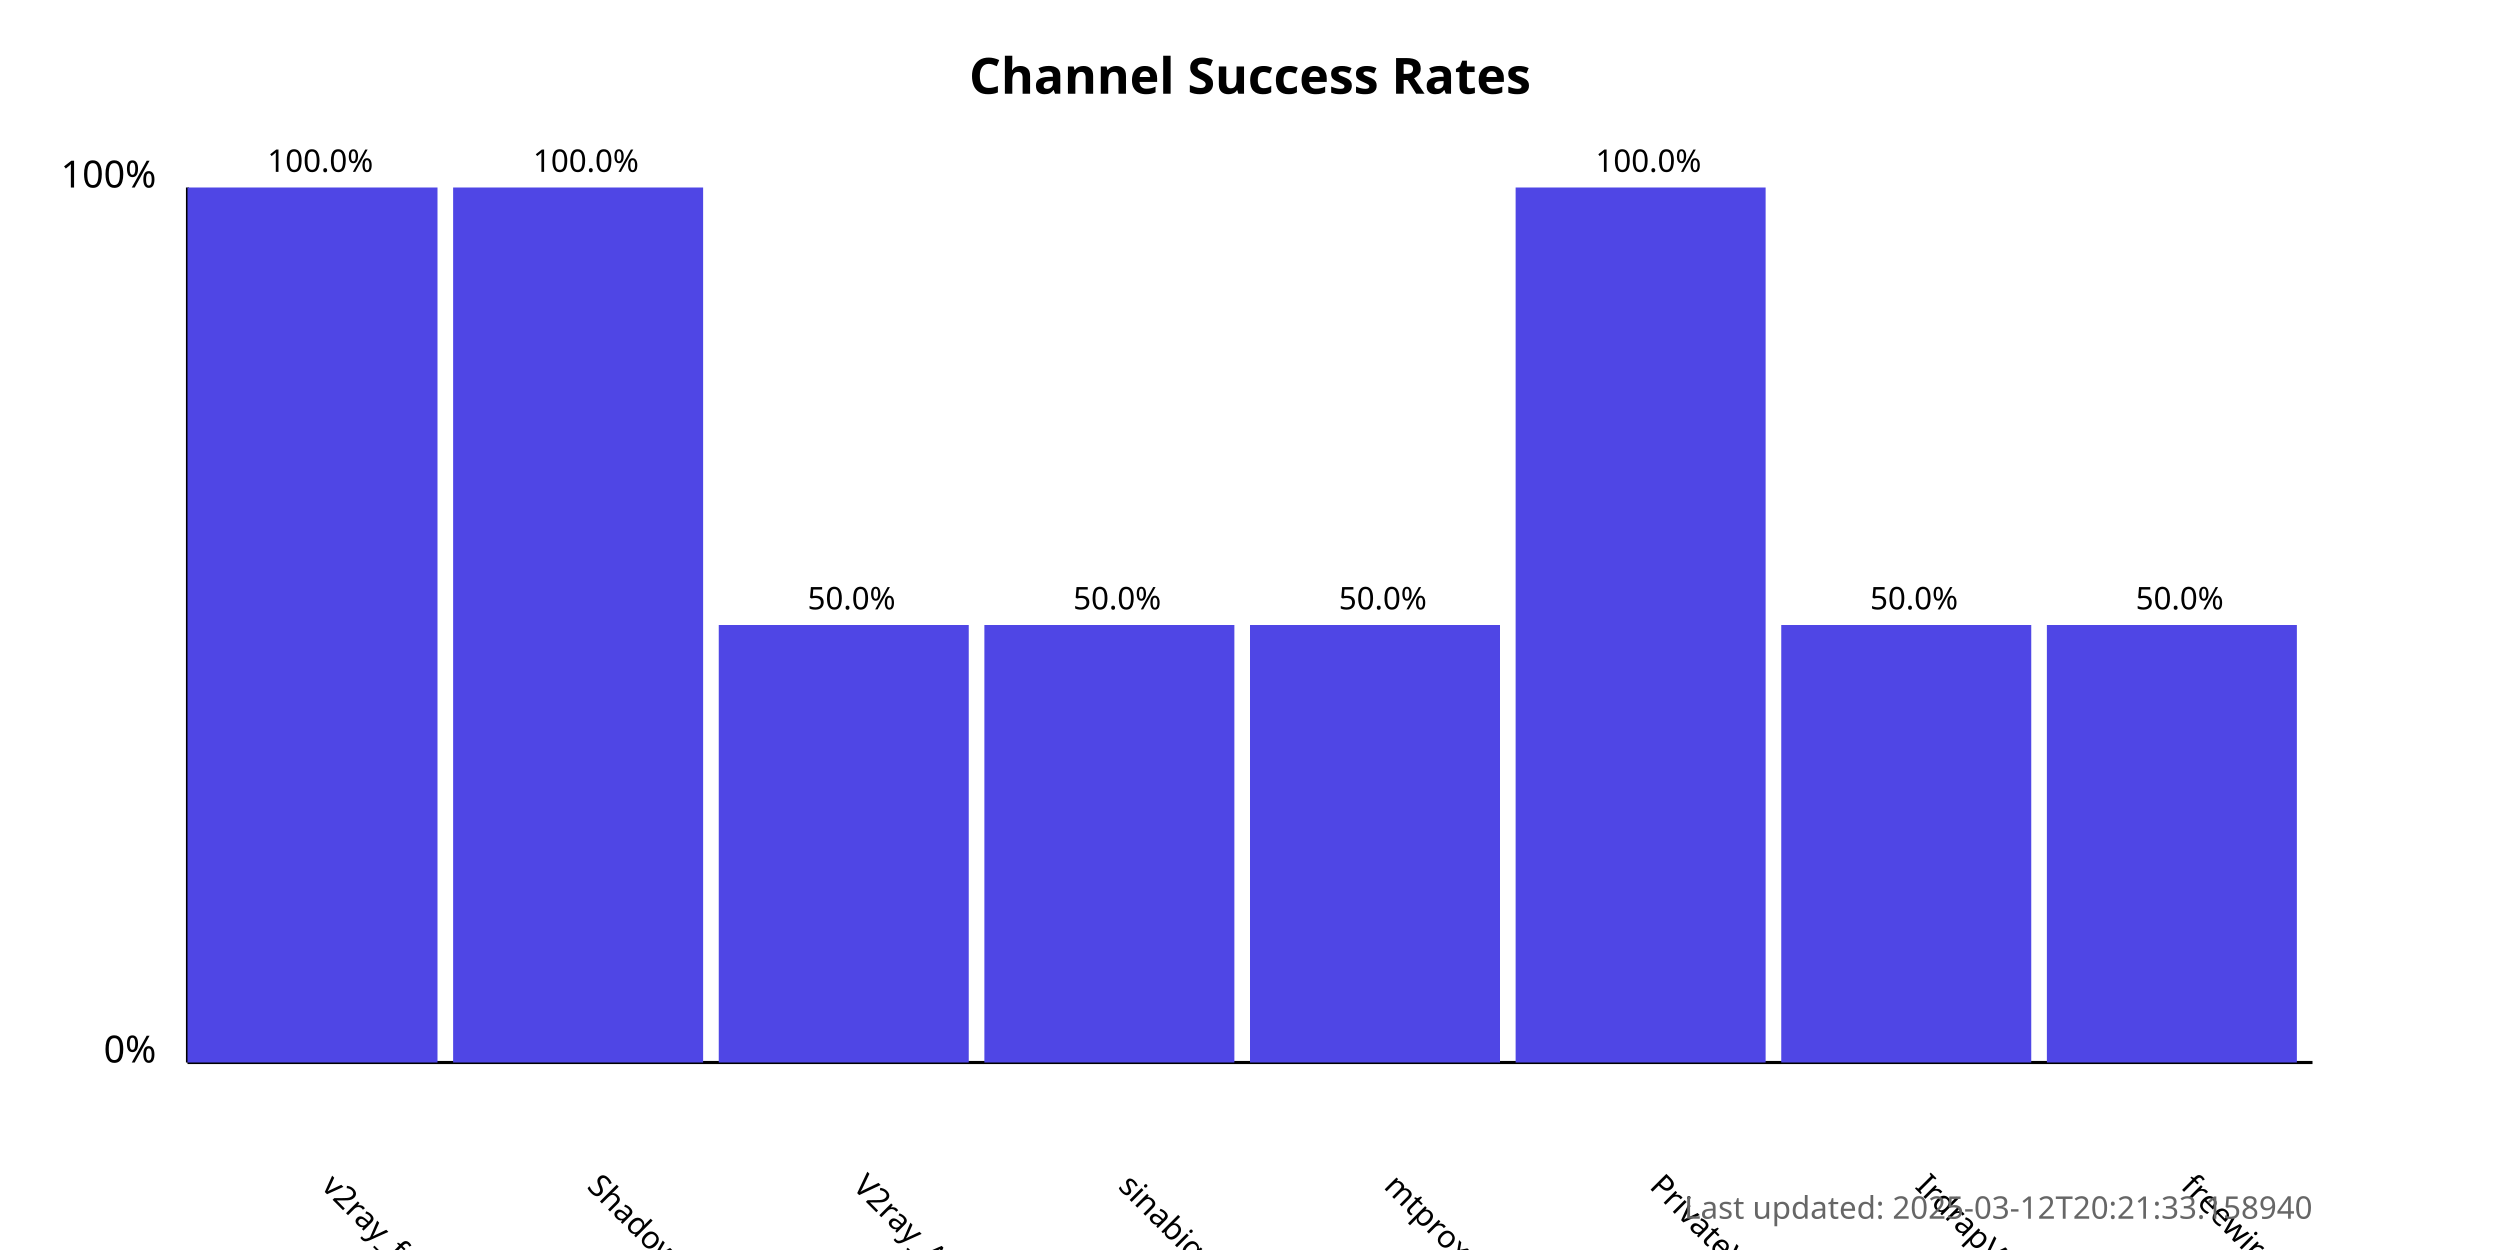
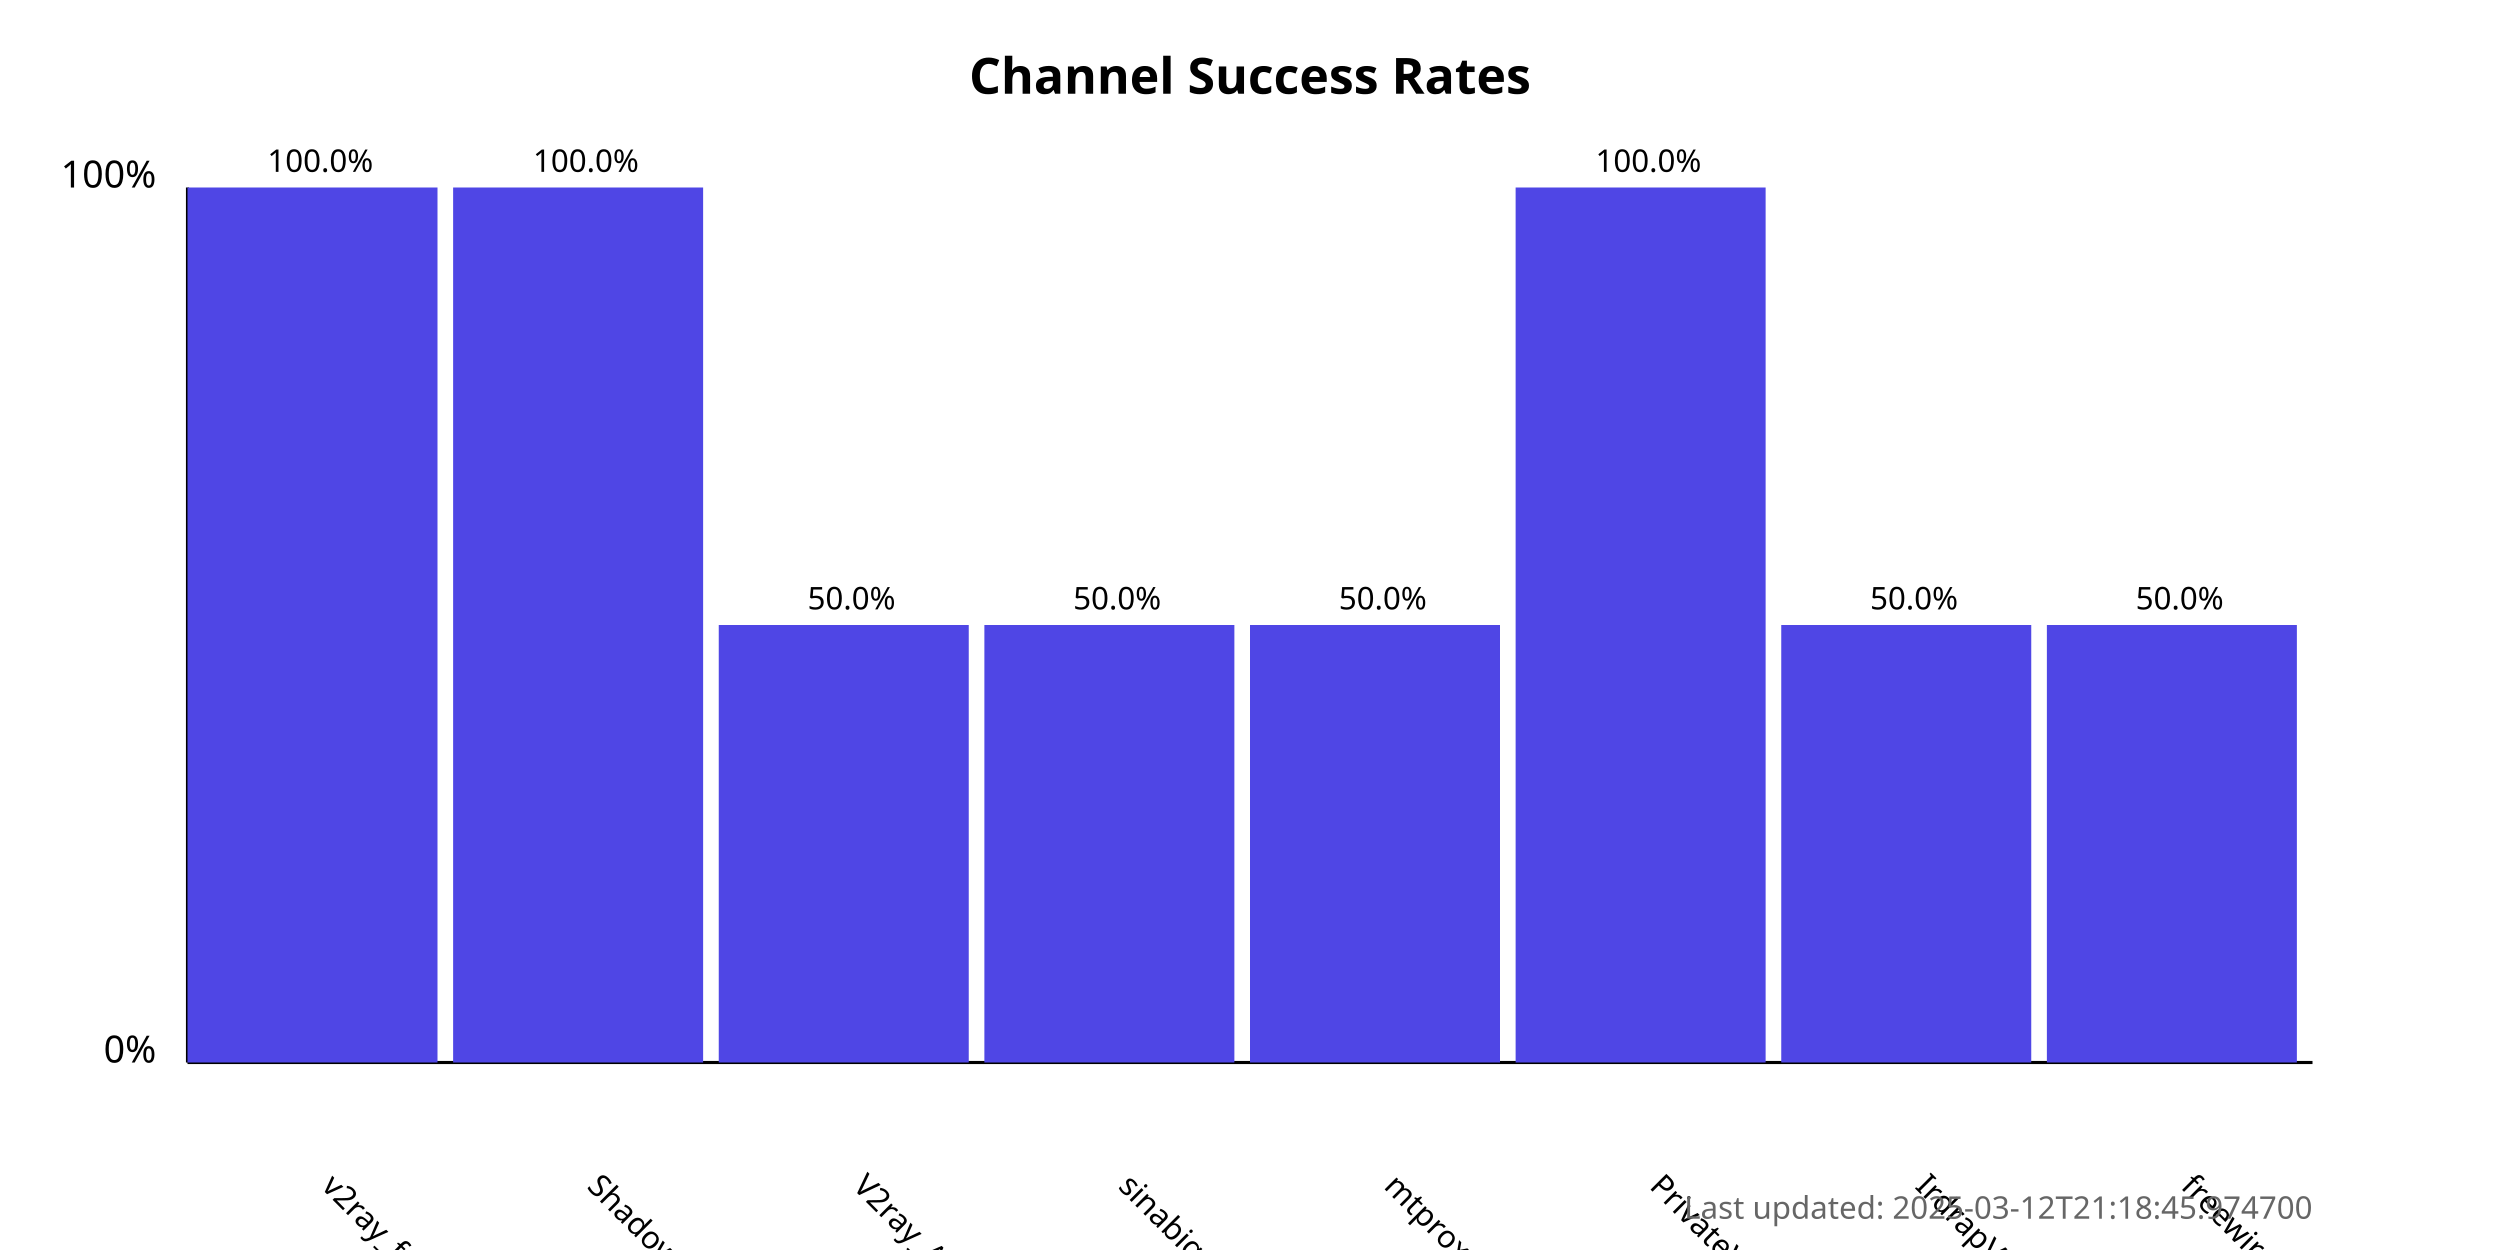
<svg xmlns="http://www.w3.org/2000/svg" width="800" height="400">
  <style>
            .chart-title { font: bold 16px sans-serif; }
            .axis-label { font: 12px sans-serif; }
            .tick-label { font: 10px sans-serif; }
            .bar { fill: #4f46e5; }
            .bar:hover { fill: #6366f1; }
            .timestamp { font: 10px sans-serif; fill: #666; }
        </style>
  <text x="400.0" y="30" text-anchor="middle" class="chart-title">
            Channel Success Rates
        </text>
  <line x1="60" y1="340" x2="60" y2="60" stroke="black" stroke-width="1" />
  <line x1="60" y1="340" x2="740" y2="340" stroke="black" stroke-width="1" />
  <text x="50" y="340" text-anchor="end" class="axis-label">0%</text>
  <text x="50" y="60" text-anchor="end" class="axis-label">100%</text>
  <g>
    <rect x="60" y="60.0" width="80.0" height="280.0" class="bar" />
    <text x="102.5" y="380" transform="rotate(45, 102.5, 380)" text-anchor="start" class="tick-label">
                v2ray_free_conf
            </text>
    <text x="102.5" y="55.0" text-anchor="middle" class="tick-label">
                100.0%
            </text>
  </g>
  <g>
    <rect x="145.0" y="60.0" width="80.0" height="280.0" class="bar" />
    <text x="187.5" y="380" transform="rotate(45, 187.5, 380)" text-anchor="start" class="tick-label">
                ShadowProxy66
            </text>
    <text x="187.5" y="55.0" text-anchor="middle" class="tick-label">
                100.0%
            </text>
  </g>
  <g>
    <rect x="230.0" y="200.0" width="80.0" height="140.0" class="bar" />
    <text x="272.5" y="380" transform="rotate(45, 272.5, 380)" text-anchor="start" class="tick-label">
                V2ray_Alpha
            </text>
    <text x="272.5" y="195.0" text-anchor="middle" class="tick-label">
                50.0%
            </text>
  </g>
  <g>
    <rect x="315.0" y="200.0" width="80.0" height="140.0" class="bar" />
    <text x="357.5" y="380" transform="rotate(45, 357.5, 380)" text-anchor="start" class="tick-label">
                sinabigo
            </text>
    <text x="357.5" y="195.0" text-anchor="middle" class="tick-label">
                50.0%
            </text>
  </g>
  <g>
    <rect x="400.0" y="200.0" width="80.0" height="140.0" class="bar" />
    <text x="442.5" y="380" transform="rotate(45, 442.5, 380)" text-anchor="start" class="tick-label">
                mtproxy_lists
            </text>
    <text x="442.5" y="195.0" text-anchor="middle" class="tick-label">
                50.0%
            </text>
  </g>
  <g>
    <rect x="485.0" y="60.0" width="80.0" height="280.0" class="bar" />
    <text x="527.5" y="380" transform="rotate(45, 527.5, 380)" text-anchor="start" class="tick-label">
                PrivateVPNs
            </text>
    <text x="527.5" y="55.0" text-anchor="middle" class="tick-label">
                100.0%
            </text>
  </g>
  <g>
    <rect x="570.0" y="200.0" width="80.0" height="140.0" class="bar" />
    <text x="612.5" y="380" transform="rotate(45, 612.5, 380)" text-anchor="start" class="tick-label">
                IrdrapVPNnews
            </text>
    <text x="612.5" y="195.0" text-anchor="middle" class="tick-label">
                50.0%
            </text>
  </g>
  <g>
    <rect x="655.0" y="200.0" width="80.0" height="140.0" class="bar" />
    <text x="697.5" y="380" transform="rotate(45, 697.5, 380)" text-anchor="start" class="tick-label">
                freewireguard
            </text>
    <text x="697.5" y="195.0" text-anchor="middle" class="tick-label">
                50.0%
            </text>
  </g>
  <text x="740" y="390" text-anchor="end" class="timestamp">
-             Last updated: 2025-03-12T20:21:33.158940
+             Last updated: 2025-03-12T21:18:45.974700
        </text>
</svg>
